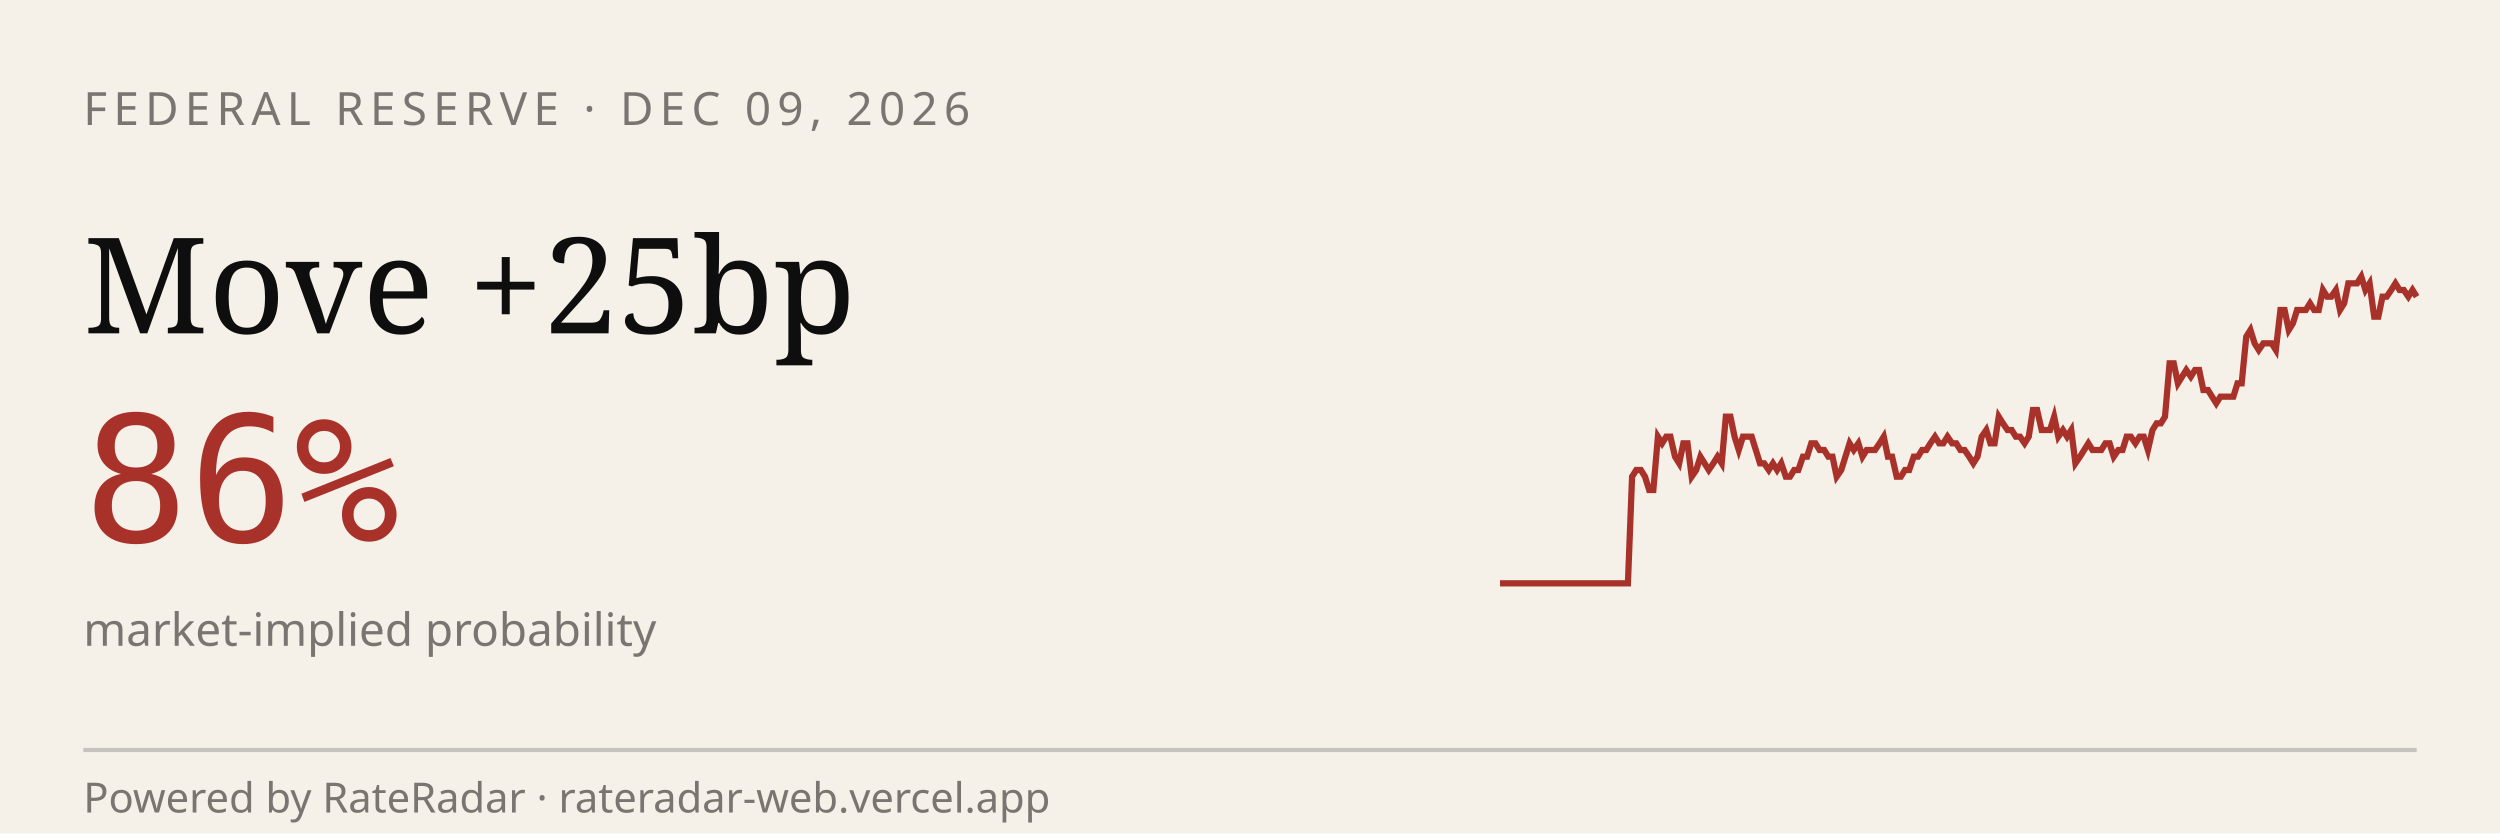
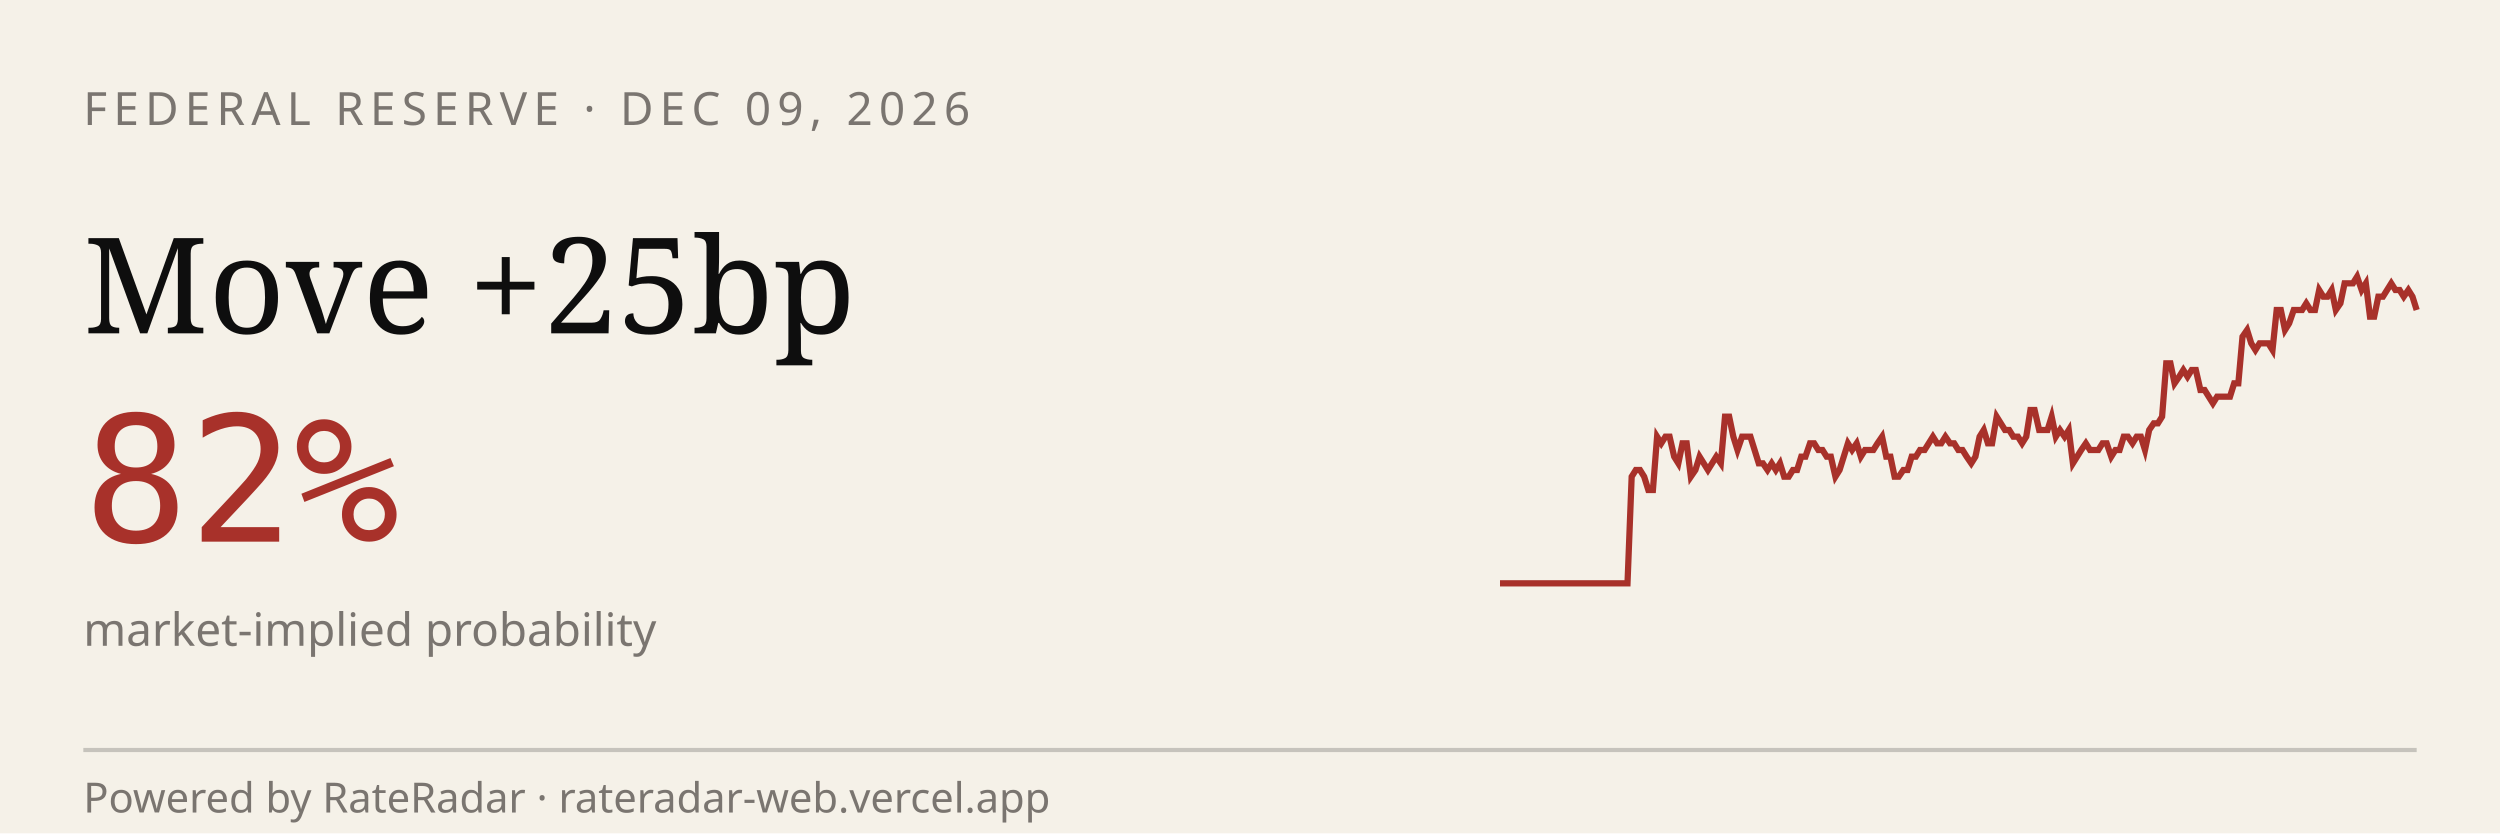
<svg xmlns="http://www.w3.org/2000/svg" viewBox="0 0 600 200" width="600" height="200" role="img" aria-label="RateRadar live odds for FED 2026-12-09">
  <rect width="600" height="200" fill="#F5F1E8" />
  <text x="20" y="30" font-family="sans-serif" font-size="11" letter-spacing="1.5" fill="#7A7570">FEDERAL RESERVE · DEC 09, 2026</text>
  <text x="20" y="80" font-family="Georgia, serif" font-size="32" fill="#0E0E0E">Move +25bp</text>
-   <text x="20" y="130" font-family="monospace" font-size="42" fill="#A8312A">86%</text>
+   <text x="20" y="130" font-family="monospace" font-size="42" fill="#A8312A">82%</text>
  <text x="20" y="155" font-family="sans-serif" font-size="11" fill="#7A7570">market-implied probability</text>
-   <path d="M 360.0,140.0 L 361.0,140.0 L 362.0,140.0 L 363.1,140.0 L 364.1,140.0 L 365.1,140.0 L 366.1,140.0 L 367.2,140.0 L 368.2,140.0 L 369.2,140.0 L 370.2,140.0 L 371.3,140.0 L 372.3,140.0 L 373.3,140.0 L 374.3,140.0 L 375.3,140.0 L 376.4,140.0 L 377.4,140.0 L 378.4,140.0 L 379.4,140.0 L 380.5,140.0 L 381.5,140.0 L 382.5,140.0 L 383.5,140.0 L 384.6,140.0 L 385.6,140.0 L 386.6,140.0 L 387.6,140.0 L 388.7,140.0 L 389.7,140.0 L 390.7,140.0 L 391.7,114.4 L 392.7,112.8 L 393.8,112.8 L 394.8,114.4 L 395.8,117.6 L 396.8,117.6 L 397.9,104.8 L 398.9,106.4 L 399.9,104.8 L 400.9,104.8 L 402.0,109.6 L 403.0,111.2 L 404.0,106.4 L 405.0,106.4 L 406.0,114.4 L 407.1,112.8 L 408.1,109.6 L 409.1,111.2 L 410.1,112.8 L 411.2,111.2 L 412.2,109.6 L 413.2,111.2 L 414.2,100.0 L 415.3,100.0 L 416.3,104.8 L 417.3,108.0 L 418.3,104.8 L 419.3,104.8 L 420.4,104.8 L 421.4,108.0 L 422.4,111.2 L 423.4,111.2 L 424.5,112.8 L 425.5,111.2 L 426.5,112.8 L 427.5,111.2 L 428.6,114.4 L 429.6,114.4 L 430.6,112.8 L 431.6,112.8 L 432.7,109.6 L 433.7,109.6 L 434.7,106.4 L 435.7,106.4 L 436.7,108.0 L 437.8,108.0 L 438.8,109.6 L 439.8,109.6 L 440.8,114.4 L 441.9,112.8 L 442.9,109.6 L 443.9,106.4 L 444.9,108.0 L 446.0,106.4 L 447.0,109.6 L 448.0,108.0 L 449.0,108.0 L 450.0,108.0 L 451.1,106.4 L 452.1,104.8 L 453.1,109.6 L 454.1,109.6 L 455.2,114.4 L 456.2,114.4 L 457.2,112.8 L 458.2,112.8 L 459.3,109.6 L 460.3,109.6 L 461.3,108.0 L 462.3,108.0 L 463.3,106.4 L 464.4,104.8 L 465.4,106.4 L 466.4,106.4 L 467.4,104.8 L 468.5,106.4 L 469.5,106.4 L 470.5,108.0 L 471.5,108.0 L 472.6,109.6 L 473.6,111.2 L 474.6,109.6 L 475.6,104.8 L 476.7,103.2 L 477.7,106.4 L 478.7,106.4 L 479.7,100.0 L 480.7,101.6 L 481.8,103.2 L 482.8,103.2 L 483.8,104.8 L 484.8,104.8 L 485.9,106.4 L 486.9,104.8 L 487.9,98.4 L 488.9,98.4 L 490.0,103.2 L 491.0,103.2 L 492.0,103.2 L 493.0,100.0 L 494.0,104.8 L 495.1,103.2 L 496.1,104.8 L 497.1,103.2 L 498.1,111.2 L 499.2,109.6 L 500.2,108.0 L 501.2,106.4 L 502.2,108.0 L 503.3,108.0 L 504.3,108.0 L 505.3,106.4 L 506.3,106.4 L 507.3,109.6 L 508.4,108.0 L 509.4,108.0 L 510.4,104.8 L 511.4,104.8 L 512.5,106.4 L 513.5,104.8 L 514.5,104.8 L 515.5,108.0 L 516.6,103.2 L 517.6,101.6 L 518.6,101.6 L 519.6,100.0 L 520.7,87.2 L 521.7,87.2 L 522.7,92.0 L 523.7,90.4 L 524.7,88.8 L 525.8,90.4 L 526.8,88.8 L 527.8,88.8 L 528.8,93.6 L 529.9,93.6 L 530.9,95.2 L 531.9,96.8 L 532.9,95.2 L 534.0,95.2 L 535.0,95.2 L 536.0,95.2 L 537.0,92.0 L 538.0,92.0 L 539.1,80.8 L 540.1,79.2 L 541.1,82.4 L 542.1,84.0 L 543.2,82.4 L 544.2,82.4 L 545.2,82.4 L 546.2,84.0 L 547.3,74.4 L 548.3,74.4 L 549.3,79.2 L 550.3,77.6 L 551.3,74.4 L 552.4,74.4 L 553.4,74.4 L 554.4,72.8 L 555.4,74.4 L 556.5,74.4 L 557.5,69.6 L 558.5,71.2 L 559.5,71.2 L 560.6,69.6 L 561.6,74.4 L 562.6,72.8 L 563.6,68.0 L 564.7,68.0 L 565.7,68.0 L 566.7,66.4 L 567.7,69.6 L 568.7,68.0 L 569.8,76.0 L 570.8,76.0 L 571.8,71.2 L 572.8,71.2 L 573.9,69.6 L 574.9,68.0 L 575.9,69.6 L 576.9,69.6 L 578.0,71.2 L 579.0,69.6 L 580.0,71.2" stroke="#A8312A" stroke-width="1.5" fill="none" />
+   <path d="M 360.0,140.0 L 361.0,140.0 L 362.0,140.0 L 363.1,140.0 L 364.1,140.0 L 365.1,140.0 L 366.1,140.0 L 367.1,140.0 L 368.1,140.0 L 369.2,140.0 L 370.2,140.0 L 371.2,140.0 L 372.2,140.0 L 373.2,140.0 L 374.3,140.0 L 375.3,140.0 L 376.3,140.0 L 377.3,140.0 L 378.3,140.0 L 379.4,140.0 L 380.4,140.0 L 381.4,140.0 L 382.4,140.0 L 383.4,140.0 L 384.4,140.0 L 385.5,140.0 L 386.5,140.0 L 387.5,140.0 L 388.5,140.0 L 389.5,140.0 L 390.6,140.0 L 391.6,114.4 L 392.6,112.8 L 393.6,112.8 L 394.6,114.4 L 395.6,117.6 L 396.7,117.6 L 397.7,104.8 L 398.7,106.4 L 399.7,104.8 L 400.7,104.8 L 401.8,109.6 L 402.8,111.2 L 403.8,106.4 L 404.8,106.4 L 405.8,114.4 L 406.9,112.8 L 407.9,109.6 L 408.9,111.2 L 409.9,112.8 L 410.9,111.2 L 411.9,109.6 L 413.0,111.2 L 414.0,100.0 L 415.0,100.0 L 416.0,104.8 L 417.0,108.0 L 418.1,104.8 L 419.1,104.8 L 420.1,104.8 L 421.1,108.0 L 422.1,111.2 L 423.1,111.2 L 424.2,112.8 L 425.2,111.2 L 426.2,112.8 L 427.2,111.2 L 428.2,114.4 L 429.3,114.4 L 430.3,112.8 L 431.3,112.8 L 432.3,109.6 L 433.3,109.6 L 434.4,106.4 L 435.4,106.4 L 436.4,108.0 L 437.4,108.0 L 438.4,109.6 L 439.4,109.6 L 440.5,114.4 L 441.5,112.8 L 442.5,109.6 L 443.5,106.4 L 444.5,108.0 L 445.6,106.4 L 446.6,109.6 L 447.6,108.0 L 448.6,108.0 L 449.6,108.0 L 450.6,106.4 L 451.7,104.8 L 452.7,109.6 L 453.7,109.6 L 454.7,114.4 L 455.7,114.4 L 456.8,112.8 L 457.8,112.8 L 458.8,109.6 L 459.8,109.6 L 460.8,108.0 L 461.9,108.0 L 462.9,106.4 L 463.9,104.8 L 464.9,106.4 L 465.9,106.4 L 466.9,104.8 L 468.0,106.4 L 469.0,106.4 L 470.0,108.0 L 471.0,108.0 L 472.0,109.6 L 473.1,111.2 L 474.1,109.6 L 475.1,104.8 L 476.1,103.2 L 477.1,106.4 L 478.1,106.4 L 479.2,100.0 L 480.2,101.6 L 481.2,103.2 L 482.2,103.2 L 483.2,104.8 L 484.3,104.8 L 485.3,106.4 L 486.3,104.8 L 487.3,98.4 L 488.3,98.4 L 489.4,103.2 L 490.4,103.2 L 491.4,103.2 L 492.4,100.0 L 493.4,104.8 L 494.4,103.2 L 495.5,104.8 L 496.5,103.2 L 497.5,111.2 L 498.5,109.6 L 499.5,108.0 L 500.6,106.4 L 501.6,108.0 L 502.6,108.0 L 503.6,108.0 L 504.6,106.4 L 505.6,106.4 L 506.7,109.6 L 507.7,108.0 L 508.7,108.0 L 509.7,104.8 L 510.7,104.8 L 511.8,106.4 L 512.8,104.8 L 513.8,104.8 L 514.8,108.0 L 515.8,103.2 L 516.9,101.6 L 517.9,101.6 L 518.9,100.0 L 519.9,87.2 L 520.9,87.2 L 521.9,92.0 L 523.0,90.4 L 524.0,88.8 L 525.0,90.4 L 526.0,88.8 L 527.0,88.8 L 528.1,93.6 L 529.1,93.6 L 530.1,95.2 L 531.1,96.8 L 532.1,95.2 L 533.1,95.2 L 534.2,95.2 L 535.2,95.2 L 536.2,92.0 L 537.2,92.0 L 538.2,80.8 L 539.3,79.2 L 540.3,82.4 L 541.3,84.0 L 542.3,82.4 L 543.3,82.4 L 544.4,82.4 L 545.4,84.0 L 546.4,74.4 L 547.4,74.4 L 548.4,79.2 L 549.4,77.6 L 550.5,74.4 L 551.5,74.4 L 552.5,74.4 L 553.5,72.8 L 554.5,74.4 L 555.6,74.4 L 556.6,69.6 L 557.6,71.2 L 558.6,71.2 L 559.6,69.6 L 560.6,74.4 L 561.7,72.8 L 562.7,68.0 L 563.7,68.0 L 564.7,68.0 L 565.7,66.4 L 566.8,69.6 L 567.8,68.0 L 568.8,76.0 L 569.8,76.0 L 570.8,71.2 L 571.9,71.2 L 572.9,69.6 L 573.9,68.0 L 574.9,69.6 L 575.9,69.6 L 576.9,71.2 L 578.0,69.6 L 579.0,71.2 L 580.0,74.4" stroke="#A8312A" stroke-width="1.5" fill="none" />
  <line x1="20" y1="180" x2="580" y2="180" stroke="#0E0E0E33" />
  <text x="20" y="195" font-family="sans-serif" font-size="10" fill="#7A7570">Powered by RateRadar · rateradar-web.vercel.app</text>
</svg>
